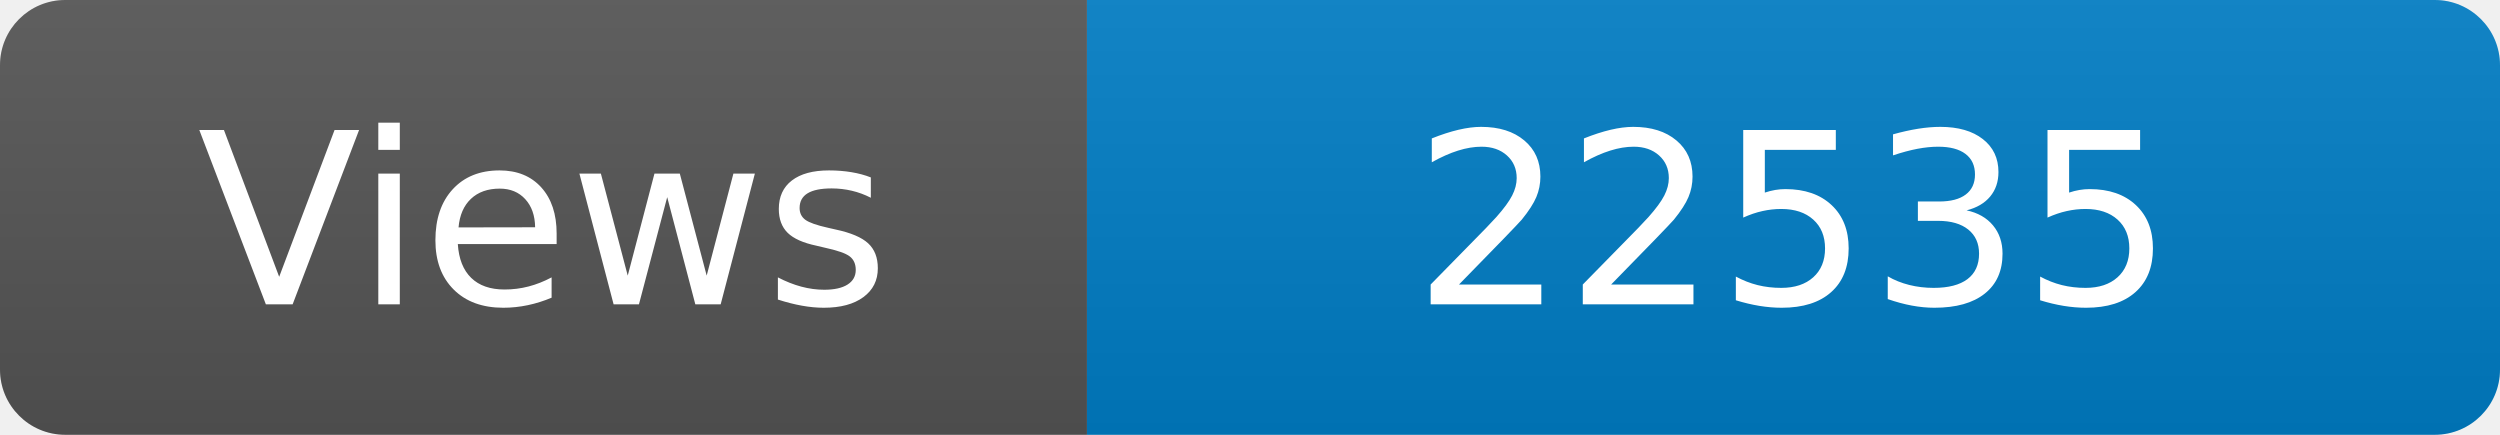
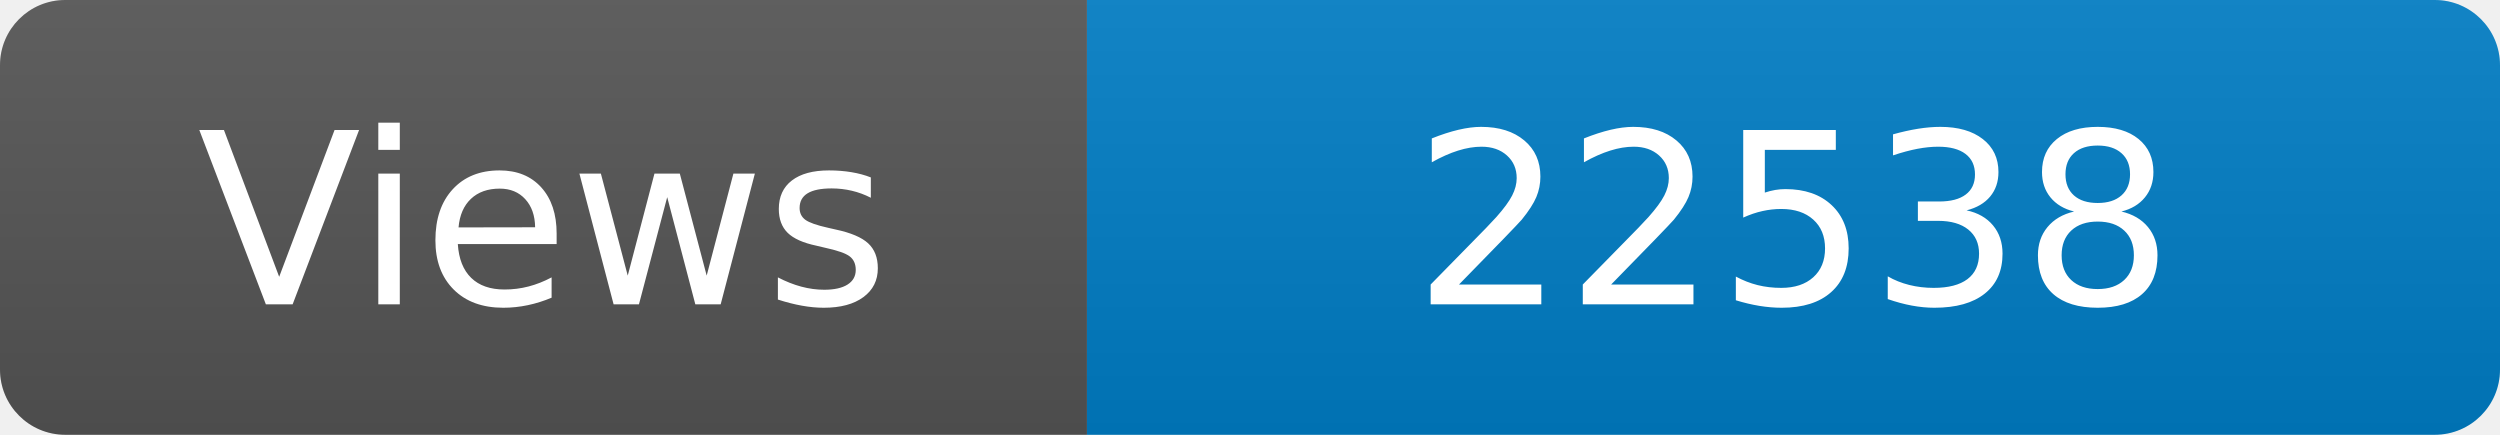
<svg xmlns="http://www.w3.org/2000/svg" width="115" height="20" role="img" aria-label="Maintained?: yes">
  <linearGradient id="s" x2="0" y2="100%">
    <stop offset="0" stop-color="#bbb" stop-opacity=".1" />
    <stop offset="1" stop-opacity=".1" />
  </linearGradient>
  <clipPath id="r">
    <rect width="115" height="20" rx="3" fill="#fff" />
  </clipPath>
  <g clip-path="url(#r)">
    <rect width="50" height="20" fill="#555" />
    <rect x="50" width="160" height="20" fill="#007ec6" />
    <rect width="115" height="20" fill="url(#s)" />
  </g>
  <g fill="#fff" text-anchor="middle" font-family="Verdana,Geneva,DejaVu Sans,sans-serif" font-size="110">
    <text x="250" y="140" transform="scale(.1)" fill="#fff">Views</text>
-     <text x="825" y="140" transform="scale(.1)" fill="#fff">22535</text>
+     <text x="825" y="140" transform="scale(.1)" fill="#fff">22538</text>
  </g>
</svg>
